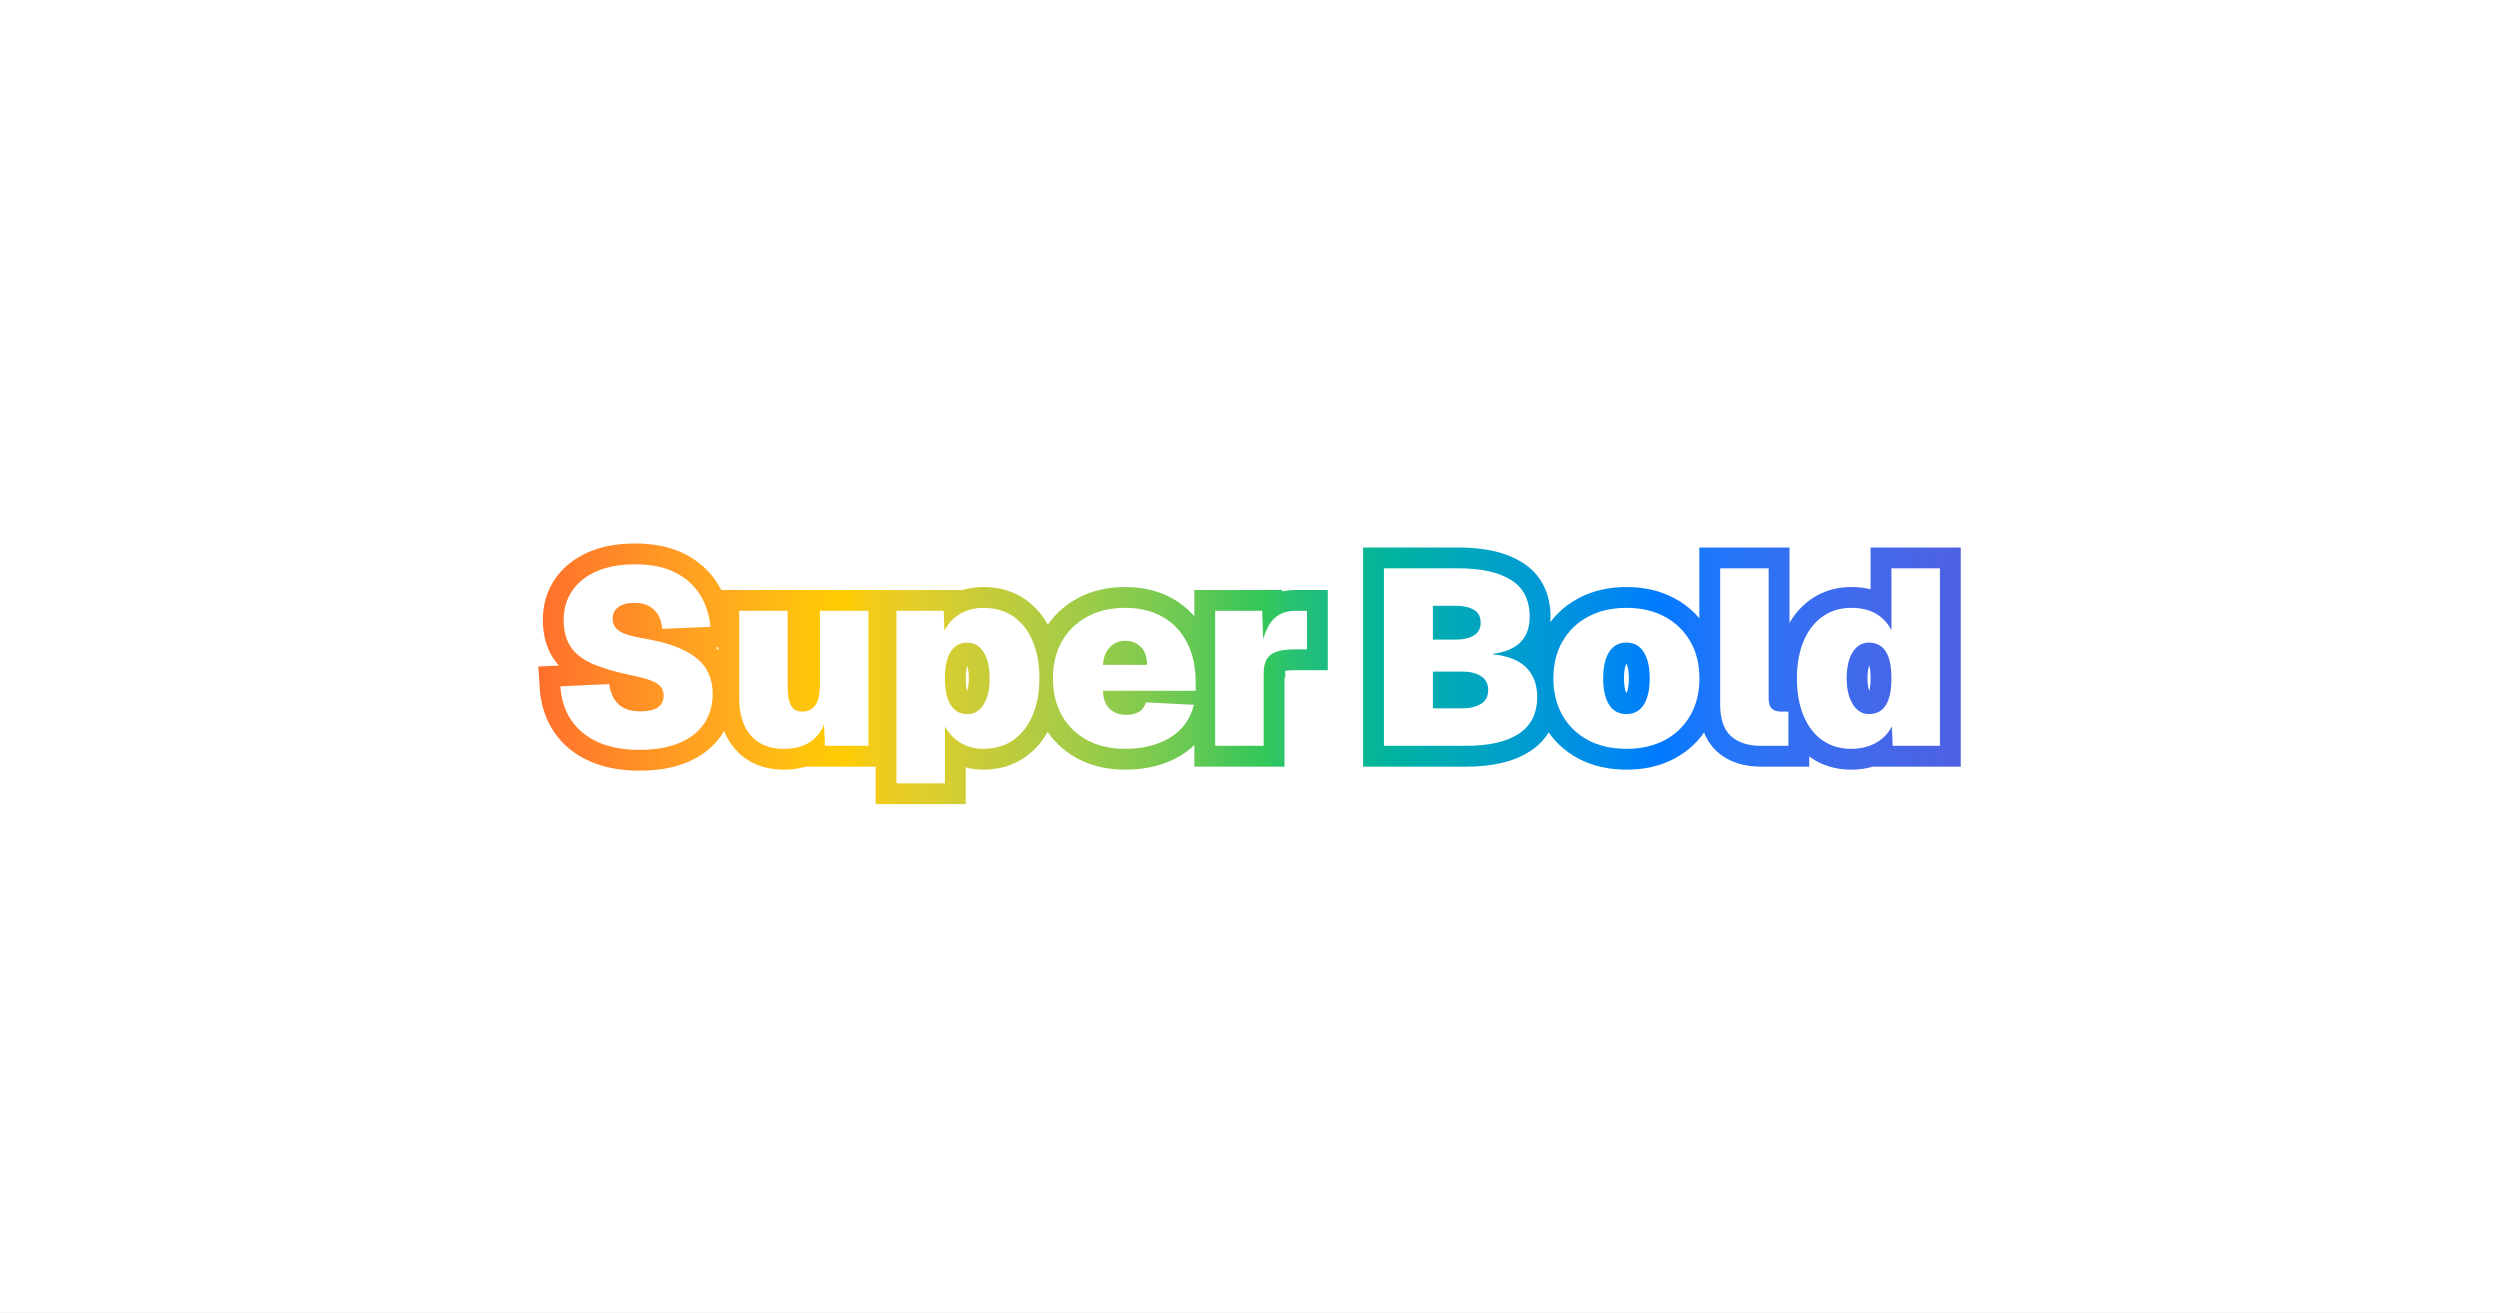
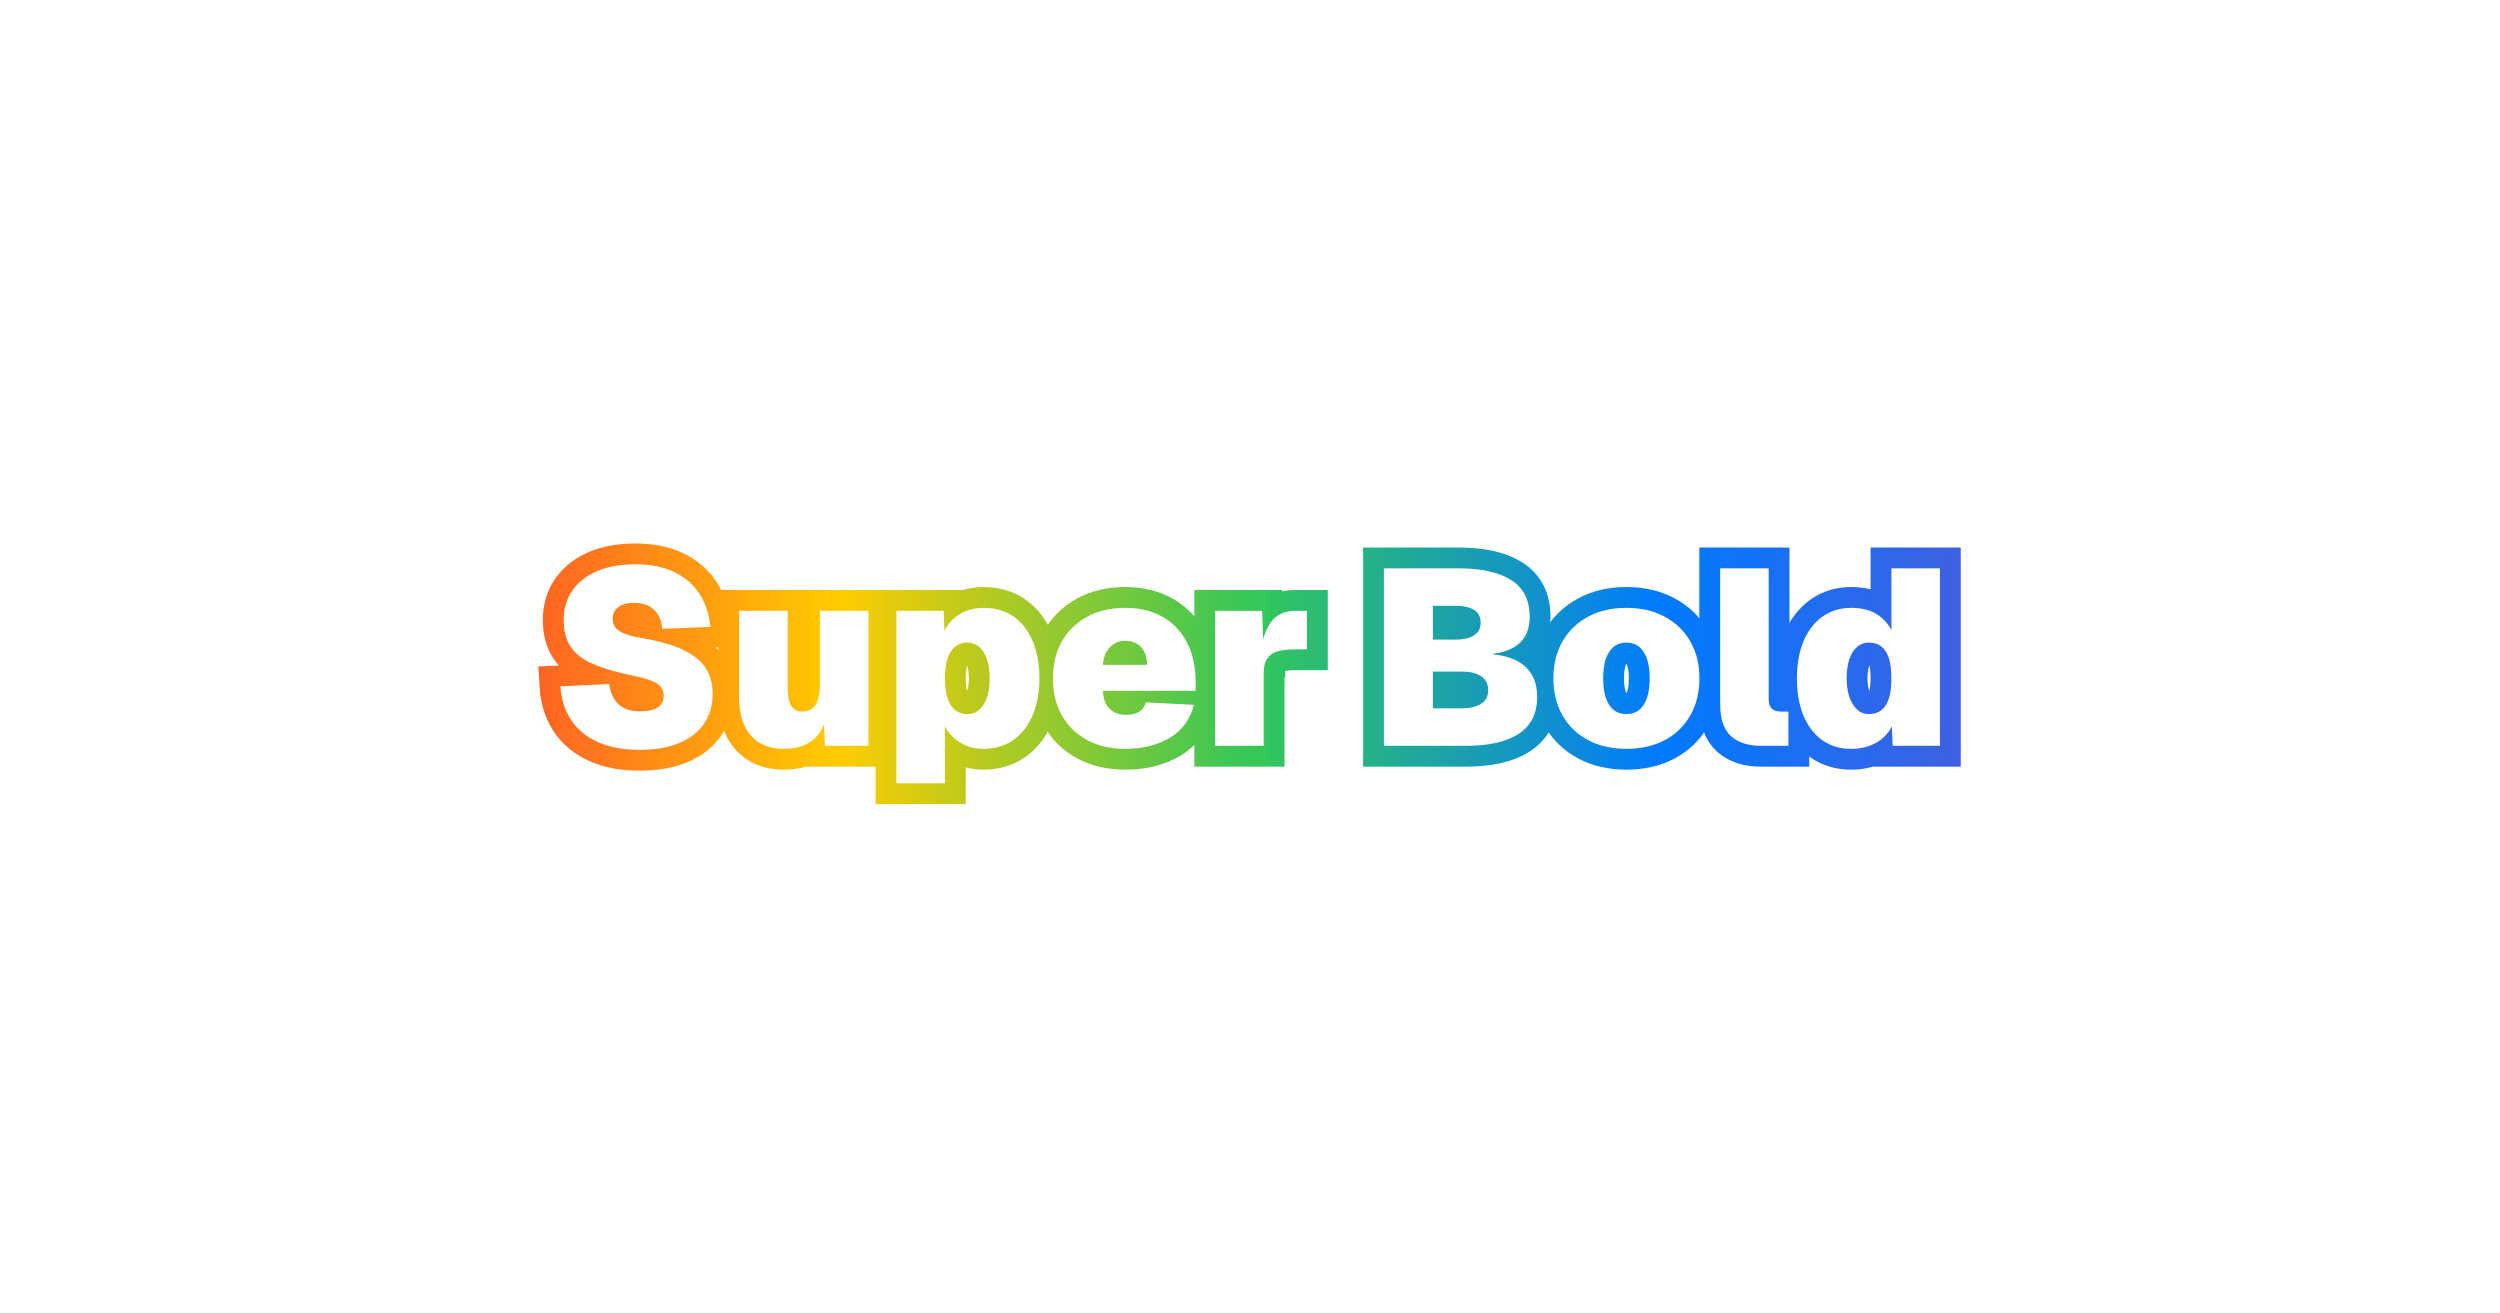
<svg xmlns="http://www.w3.org/2000/svg" width="1200" height="630" viewBox="0 0 1200 630">
  <rect x="0" y="0" width="1200" height="630" fill="#fff" />
  <mask id="mk0" maskUnits="userSpaceOnUse" style="mask-type:alpha">
    <path d="M307.05 359.92q-11.77 0-20.05-3.72t-12.84-10.56-5.16-16.2l23.41-1.08q.59 4.2 2.39 7.14t4.86 4.44 7.62 1.5q3.6 0 6.11-.78 2.53-.79 3.84-2.46 1.33-1.68 1.33-4.2 0-2.28-1.14-4.02t-4.44-3.12-9.78-2.7q-11.64-2.39-18.84-5.57t-10.5-8.23-3.3-12.84q0-7.93 4.08-13.93t11.75-9.36q7.69-3.36 18.48-3.36 11.41.01 19.08 3.85 7.69 3.84 11.94 10.56 4.27 6.72 5.11 15.6l-23.16.96q-.25-3.96-1.93-6.71-1.68-2.77-4.5-4.27t-6.77-1.5q-5.05 0-7.81 2.05-2.75 2.03-2.75 5.39 0 2.64 1.37 4.45 1.39 1.8 4.57 3 3.18 1.19 8.7 2.16 12.59 2.15 19.9 5.87 7.33 3.72 10.4 8.88 3.06 5.15 3.06 11.89 0 8.26-4.14 14.33-4.14 6.06-12 9.31-7.86 3.23-18.89 3.23Z" fill="#fff" stroke="#fff" stroke-width="20" />
    <path d="M376.16 359.44q-10.2 0-15.78-6.42t-5.58-18.07v-41.75h23.28v36.49q0 6.23 1.67 9.06 1.69 2.81 5.28 2.81 4.21 0 6.36-3.06 2.17-3.06 2.17-10.02v-35.28h23.29v64.8h-20.89l-.83-20.41 2.64.25q-.97 10.93-6.38 16.27-5.39 5.33-15.23 5.33Z" fill="#fff" stroke="#fff" stroke-width="20" />
    <path d="M430.28 376v-82.8h22.69l.46 13.57-1.56-.61q2.41-6.96 7.69-10.68t12.48-3.71q8.64 0 14.64 4.32t9.11 11.94q3.13 7.61 3.13 17.56 0 9.85-3.19 17.54-3.17 7.67-9.23 11.99t-14.71 4.32q-4.54 0-8.51-1.74-3.95-1.75-6.91-4.98-2.93-3.24-4.37-7.67l1.56-.49v31.44Zm33.97-33.23q5.03 0 7.9-4.63 2.89-4.62 2.89-12.55 0-7.9-2.89-12.53-2.87-4.62-7.9-4.62-3.38 0-5.78 1.92t-3.66 5.77q-1.25 3.82-1.25 9.46t1.25 9.49q1.27 3.84 3.66 5.76 2.4 1.93 5.78 1.93Z" fill="#fff" stroke="#fff" stroke-width="20" />
    <path d="M540.08 359.44q-10.44 0-18.24-4.19-7.8-4.2-12.12-11.83t-4.32-17.83q0-10.18 4.32-17.75 4.32-7.56 12.12-11.81 7.8-4.26 18.24-4.26t18.06 4.37 11.7 12.42q4.08 8.03 4.08 18.96v4.07h-44.52q.24 5.89 3.3 8.72 3.06 2.82 7.86 2.82 3.48-.01 5.94-1.32 2.47-1.33 3.54-4.68l23.04 1.18q-2.65 10.46-11.52 15.8-8.88 5.33-21.48 5.33Zm-10.68-40.32 21.24.01q-.13-5.65-3-8.58-2.88-2.96-7.56-2.96-4.44 0-7.38 3.13t-3.3 8.4Z" fill="#fff" stroke="#fff" stroke-width="20" />
    <path d="M583.28 358v-64.8h22.56l.72 20.39-1.69-.23q1.82-10.8 5.77-15.47 3.97-4.69 11.15-4.69h5.54v18.49h-5.77q-5.16 0-8.47 1.01-3.3 1.02-4.92 3.55-1.61 2.52-1.61 7.06v34.69Z" fill="#fff" stroke="#fff" stroke-width="20" />
    <path d="M664.28 358v-85.2h35.76q16.32 0 25.25 5.58 8.96 5.57 8.96 17.7 0 5.15-1.99 8.89-1.98 3.72-5.95 5.94-3.95 2.21-9.7 2.93v.24q10.67 1.08 15.95 6.3t5.28 14.1q0 12-8.89 17.77-8.88 5.75-25.31 5.75Zm23.51-18h14.28q5.18 0 8.71-2.09 3.54-2.11 3.54-6.68 0-4.54-3.48-6.7-3.48-2.17-8.77-2.17h-14.28Zm0-33h11.28q5.05 0 8.35-1.97 3.29-1.98 3.29-6.08 0-4.31-3.23-6.23t-8.41-1.92h-11.28Z" fill="#fff" stroke="#fff" stroke-width="20" />
    <path d="M780.68 359.44q-10.57 0-18.43-4.19-7.86-4.2-12.23-11.83t-4.38-17.83q0-10.18 4.38-17.75 4.37-7.56 12.23-11.81 7.86-4.26 18.42-4.26t18.43 4.26q7.86 4.25 12.23 11.81 4.39 7.57 4.39 17.75 0 10.21-4.39 17.83-4.37 7.63-12.23 11.83-7.86 4.19-18.42 4.19Zm-.01-16.67q5.41 0 8.29-4.44 2.89-4.45 2.89-12.74 0-8.15-2.89-12.65-2.88-4.5-8.29-4.5-5.39 0-8.28 4.5-2.87 4.5-2.87 12.65 0 8.29 2.87 12.74 2.89 4.44 8.28 4.44Z" fill="#fff" stroke="#fff" stroke-width="20" />
    <path d="M845.37 358q-9.36 0-14.54-4.67-5.15-4.69-5.15-15.25v-65.28h23.28v62.64q0 3.36 1.56 4.75 1.56 1.37 4.44 1.37h3.48v16.44Z" fill="#fff" stroke="#fff" stroke-width="20" />
    <path d="M888.55 359.44q-8.03 0-13.85-4.14t-9-11.75q-3.18-7.63-3.18-17.96 0-10.31 3.24-17.92 3.23-7.62 9.11-11.76t13.68-4.14q7.21 0 12 2.87 4.82 2.88 7.33 7.92v-29.76h23.28v85.2h-22.68l-.36-9.36q-2.64 5.16-7.75 7.98-5.1 2.82-11.82 2.82Zm8.54-16.67q3.46 0 5.87-1.8 2.41-1.81 3.66-5.6 1.26-3.78 1.26-9.78t-1.26-9.76q-1.25-3.78-3.66-5.58-2.41-1.81-5.87-1.81-4.93 0-7.82 4.62-2.87 4.63-2.87 12.53 0 7.69 2.94 12.44 2.93 4.74 7.75 4.74Z" fill="#fff" stroke="#fff" stroke-width="20" />
  </mask>
  <g mask="url(#mk0)">
    <linearGradient id="lg1" gradientUnits="userSpaceOnUse" x1="203" y1="315" x2="998" y2="315">
      <stop offset="0" stop-color="#ff3b30" />
-       <stop offset=".016" stop-color="#ff492f" />
-       <stop offset=".032" stop-color="#ff552f" />
-       <stop offset=".048" stop-color="#ff602e" />
-       <stop offset=".063" stop-color="#ff6a2d" />
-       <stop offset=".079" stop-color="#ff742b" />
-       <stop offset=".095" stop-color="#ff7d2a" />
-       <stop offset=".111" stop-color="#ff8628" />
-       <stop offset=".127" stop-color="#ff8e26" />
-       <stop offset=".143" stop-color="#ff9724" />
-       <stop offset=".159" stop-color="#ff9f22" />
-       <stop offset=".175" stop-color="#ffa71f" />
-       <stop offset=".19" stop-color="#ffaf1b" />
-       <stop offset=".206" stop-color="#ffb717" />
-       <stop offset=".222" stop-color="#ffbf11" />
-       <stop offset=".238" stop-color="#ffc608" />
+       <stop offset=".016" stop-color="#ff442d" />
+       <stop offset=".032" stop-color="#ff4d2a" />
+       <stop offset=".048" stop-color="#ff5727" />
+       <stop offset=".063" stop-color="#ff6024" />
+       <stop offset=".079" stop-color="#ff6921" />
+       <stop offset=".095" stop-color="#ff721e" />
+       <stop offset=".111" stop-color="#ff7b1b" />
+       <stop offset=".127" stop-color="#ff8518" />
+       <stop offset=".143" stop-color="#ff8e15" />
+       <stop offset=".159" stop-color="#ff9712" />
+       <stop offset=".175" stop-color="#ffa00e" />
+       <stop offset=".19" stop-color="#ffa90b" />
+       <stop offset=".206" stop-color="#ffb308" />
+       <stop offset=".222" stop-color="#ffbc05" />
+       <stop offset=".238" stop-color="#ffc502" />
      <stop offset=".254" stop-color="#fc0" />
-       <stop offset=".27" stop-color="#f3cc18" />
-       <stop offset=".286" stop-color="#e9cc23" />
-       <stop offset=".302" stop-color="#e0cd2b" />
-       <stop offset=".317" stop-color="#d6cd31" />
-       <stop offset=".333" stop-color="#cbcc37" />
-       <stop offset=".349" stop-color="#c1cc3b" />
-       <stop offset=".365" stop-color="#b6cc40" />
-       <stop offset=".381" stop-color="#abcc44" />
-       <stop offset=".397" stop-color="#a0cb47" />
-       <stop offset=".413" stop-color="#93cb4b" />
-       <stop offset=".429" stop-color="#87ca4e" />
-       <stop offset=".444" stop-color="#79ca50" />
-       <stop offset=".46" stop-color="#6ac953" />
-       <stop offset=".476" stop-color="#58c856" />
-       <stop offset=".492" stop-color="#42c758" />
+       <stop offset=".27" stop-color="#efcc07" />
+       <stop offset=".286" stop-color="#e2cb0d" />
+       <stop offset=".302" stop-color="#d5cb12" />
+       <stop offset=".317" stop-color="#c8cb18" />
+       <stop offset=".333" stop-color="#bbca1e" />
+       <stop offset=".349" stop-color="#aeca23" />
+       <stop offset=".365" stop-color="#a2ca29" />
+       <stop offset=".381" stop-color="#95c92f" />
+       <stop offset=".397" stop-color="#88c934" />
+       <stop offset=".413" stop-color="#7bc93a" />
+       <stop offset=".429" stop-color="#6ec840" />
+       <stop offset=".444" stop-color="#61c845" />
+       <stop offset=".46" stop-color="#54c84b" />
+       <stop offset=".476" stop-color="#47c751" />
+       <stop offset=".492" stop-color="#3ac756" />
      <stop offset=".508" stop-color="#34c759" />
-       <stop offset=".524" stop-color="#28c271" />
-       <stop offset=".54" stop-color="#20be7e" />
-       <stop offset=".556" stop-color="#15ba8b" />
-       <stop offset=".571" stop-color="#07b696" />
-       <stop offset=".587" stop-color="#00b2a1" />
-       <stop offset=".603" stop-color="#00aeab" />
-       <stop offset=".619" stop-color="#00aab5" />
-       <stop offset=".635" stop-color="#00a5bf" />
-       <stop offset=".651" stop-color="#00a0c8" />
-       <stop offset=".667" stop-color="#009bd1" />
-       <stop offset=".683" stop-color="#0096da" />
-       <stop offset=".698" stop-color="#0090e3" />
-       <stop offset=".714" stop-color="#008aec" />
-       <stop offset=".73" stop-color="#0083f4" />
+       <stop offset=".524" stop-color="#2fc069" />
+       <stop offset=".54" stop-color="#2cbb73" />
+       <stop offset=".556" stop-color="#28b67e" />
+       <stop offset=".571" stop-color="#25b188" />
+       <stop offset=".587" stop-color="#22ac93" />
+       <stop offset=".603" stop-color="#1fa79e" />
+       <stop offset=".619" stop-color="#1ba2a8" />
+       <stop offset=".635" stop-color="#189db3" />
+       <stop offset=".651" stop-color="#1599bd" />
+       <stop offset=".667" stop-color="#1194c8" />
+       <stop offset=".683" stop-color="#0e8fd2" />
+       <stop offset=".698" stop-color="#0b8add" />
+       <stop offset=".714" stop-color="#0785e7" />
+       <stop offset=".73" stop-color="#0480f2" />
      <stop offset=".746" stop-color="#007aff" />
-       <stop offset=".762" stop-color="#1178fd" />
-       <stop offset=".778" stop-color="#1e76fa" />
-       <stop offset=".794" stop-color="#2774f8" />
-       <stop offset=".81" stop-color="#2e72f5" />
-       <stop offset=".825" stop-color="#346ff2" />
-       <stop offset=".841" stop-color="#396df0" />
-       <stop offset=".857" stop-color="#3e6bed" />
-       <stop offset=".873" stop-color="#4269eb" />
-       <stop offset=".889" stop-color="#4566e8" />
-       <stop offset=".905" stop-color="#4964e5" />
-       <stop offset=".921" stop-color="#4c62e3" />
-       <stop offset=".937" stop-color="#4e5fe0" />
-       <stop offset=".952" stop-color="#515dde" />
-       <stop offset=".968" stop-color="#545bdb" />
-       <stop offset=".984" stop-color="#5658d9" />
+       <stop offset=".762" stop-color="#0478fd" />
+       <stop offset=".778" stop-color="#0a76fa" />
+       <stop offset=".794" stop-color="#0f74f8" />
+       <stop offset=".81" stop-color="#1571f5" />
+       <stop offset=".825" stop-color="#1b6ff3" />
+       <stop offset=".841" stop-color="#206df0" />
+       <stop offset=".857" stop-color="#266bed" />
+       <stop offset=".873" stop-color="#2b68eb" />
+       <stop offset=".889" stop-color="#3166e8" />
+       <stop offset=".905" stop-color="#3664e6" />
+       <stop offset=".921" stop-color="#3c61e3" />
+       <stop offset=".937" stop-color="#425fe0" />
+       <stop offset=".952" stop-color="#475dde" />
+       <stop offset=".968" stop-color="#4d5bdb" />
+       <stop offset=".984" stop-color="#5258d9" />
      <stop offset="1" stop-color="#5856d6" />
    </linearGradient>
    <rect x="203" y="177" width="795" height="276" fill="url(#lg1)" />
  </g>
  <g fill="#fff">
    <use href="#g0" x="263" y="358" />
    <use href="#g1" x="348.08" y="358" />
    <use href="#g2" x="423.56" y="358" />
    <use href="#g3" x="501.56" y="358" />
    <use href="#g4" x="576.56" y="358" />
    <use href="#g5" x="656.84" y="358" />
    <use href="#g6" x="741.8" y="358" />
    <use href="#g7" x="818.96" y="358" />
    <use href="#g8" x="858.68" y="358" />
  </g>
  <defs>
    <path id="g0" d="M44.05 1.92q-11.77 0-20.05-3.72t-12.84-10.56-5.16-16.2l23.41-1.08q.59 4.2 2.39 7.14t4.86 4.44 7.62 1.5q3.6 0 6.11-.78 2.53-.78 3.84-2.46 1.33-1.68 1.33-4.2 0-2.28-1.14-4.02t-4.44-3.12-9.78-2.7q-11.64-2.39-18.84-5.57t-10.5-8.23-3.3-12.84q0-7.93 4.08-13.93t11.75-9.36q7.69-3.36 18.49-3.36 11.4 0 19.07 3.85 7.69 3.84 11.94 10.56 4.27 6.72 5.11 15.6l-23.16.96q-.25-3.97-1.93-6.72-1.68-2.76-4.5-4.26t-6.77-1.5q-5.05 0-7.81 2.05-2.75 2.03-2.75 5.39 0 2.64 1.37 4.45 1.39 1.8 4.57 3 3.18 1.19 8.7 2.16 12.59 2.15 19.9 5.87 7.33 3.72 10.4 8.88 3.06 5.15 3.06 11.89 0 8.26-4.14 14.33-4.14 6.06-12 9.31-7.86 3.23-18.89 3.23Z" />
    <path id="g1" d="M28.08 1.44q-10.21 0-15.78-6.42-5.58-6.43-5.58-18.07v-41.75h23.28v36.49q0 6.23 1.67 9.06 1.69 2.81 5.28 2.81 4.21 0 6.36-3.06 2.17-3.06 2.17-10.02v-35.28h23.29v64.8h-20.89l-.83-20.41 2.64.25q-.97 10.93-6.38 16.27-5.39 5.33-15.23 5.33Z" />
    <path id="g2" d="M6.72 18v-82.8h22.69l.47 13.57-1.57-.61q2.41-6.96 7.69-10.68t12.48-3.71q8.65 0 14.65 4.32t9.1 11.94q3.13 7.61 3.13 17.56 0 9.85-3.19 17.54-3.17 7.67-9.23 12-6.06 4.31-14.71 4.31-4.54 0-8.51-1.74-3.95-1.75-6.91-4.98-2.94-3.24-4.37-7.67l1.56-.49v31.44Zm33.97-33.23q5.03 0 7.9-4.63 2.89-4.62 2.89-12.55 0-7.9-2.89-12.53-2.87-4.62-7.9-4.62-3.38 0-5.78 1.92t-3.66 5.76q-1.25 3.83-1.25 9.47t1.25 9.49q1.27 3.84 3.66 5.76 2.4 1.93 5.78 1.93Z" />
    <path id="g3" d="M38.52 1.44q-10.44 0-18.24-4.19-7.8-4.2-12.12-11.83t-4.32-17.83q0-10.18 4.32-17.75 4.32-7.56 12.12-11.81 7.8-4.26 18.24-4.26t18.06 4.37 11.7 12.42q4.08 8.03 4.08 18.96v4.07h-44.52q.24 5.89 3.3 8.72 3.06 2.82 7.86 2.82 3.48-.01 5.94-1.32 2.47-1.33 3.54-4.68l23.04 1.18q-2.64 10.46-11.52 15.8-8.88 5.33-21.48 5.33Zm-10.68-40.31 21.24-.01q-.13-5.64-3-8.57-2.88-2.96-7.56-2.96-4.44 0-7.38 3.13t-3.3 8.4Z" />
    <path id="g4" d="M6.72 0v-64.8h22.56l.72 20.39-1.69-.23q1.82-10.8 5.77-15.47 3.97-4.69 11.15-4.69h5.54v18.49h-5.77q-5.16 0-8.47 1.01-3.3 1.02-4.92 3.55-1.61 2.52-1.61 7.06v34.69Z" />
    <path id="g5" d="M7.44 0v-85.2h35.76q16.32 0 25.25 5.57 8.96 5.58 8.96 17.71 0 5.15-1.99 8.89-1.98 3.72-5.95 5.94-3.95 2.22-9.7 2.93v.24q10.67 1.08 15.95 6.29 5.28 5.22 5.28 14.11 0 12-8.89 17.77-8.88 5.75-25.31 5.75Zm23.51-18h14.28q5.18 0 8.71-2.09 3.54-2.11 3.54-6.68 0-4.54-3.48-6.7-3.48-2.17-8.77-2.17h-14.28Zm0-33h11.28q5.05 0 8.35-1.97 3.29-1.98 3.29-6.08.01-4.31-3.23-6.23t-8.41-1.92h-11.28Z" />
    <path id="g6" d="M38.88 1.44q-10.57 0-18.43-4.19-7.86-4.2-12.23-11.83t-4.38-17.83q0-10.18 4.38-17.75 4.37-7.56 12.23-11.81 7.86-4.26 18.42-4.26t18.43 4.26q7.86 4.25 12.23 11.81 4.39 7.57 4.39 17.75 0 10.21-4.39 17.83-4.37 7.63-12.23 11.83-7.86 4.19-18.42 4.19Zm-.01-16.67q5.41 0 8.29-4.44 2.89-4.46 2.89-12.74 0-8.15-2.89-12.65-2.88-4.5-8.29-4.5-5.39 0-8.28 4.5-2.87 4.5-2.87 12.65 0 8.29 2.87 12.74 2.89 4.44 8.29 4.44Z" />
    <path id="g7" d="M26.41 0q-9.36 0-14.54-4.67-5.15-4.69-5.15-15.25v-65.28h23.28v62.64q0 3.36 1.56 4.75 1.57 1.37 4.44 1.37h3.48v16.44Z" />
    <path id="g8" d="M29.88 1.44q-8.04 0-13.86-4.14t-9-11.75q-3.18-7.63-3.18-17.96 0-10.31 3.24-17.92 3.23-7.62 9.11-11.76t13.69-4.14q7.2 0 12 2.87t7.32 7.92v-29.76h23.28v85.2h-22.68l-.36-9.36q-2.64 5.16-7.75 7.98-5.1 2.82-11.81 2.82Zm8.53-16.67q3.47 0 5.87-1.8 2.41-1.81 3.66-5.59 1.26-3.79 1.26-9.79t-1.26-9.76q-1.25-3.78-3.66-5.58-2.4-1.81-5.87-1.81-4.93 0-7.82 4.62-2.87 4.63-2.87 12.53 0 7.69 2.94 12.44 2.93 4.74 7.75 4.74Z" />
  </defs>
</svg>
